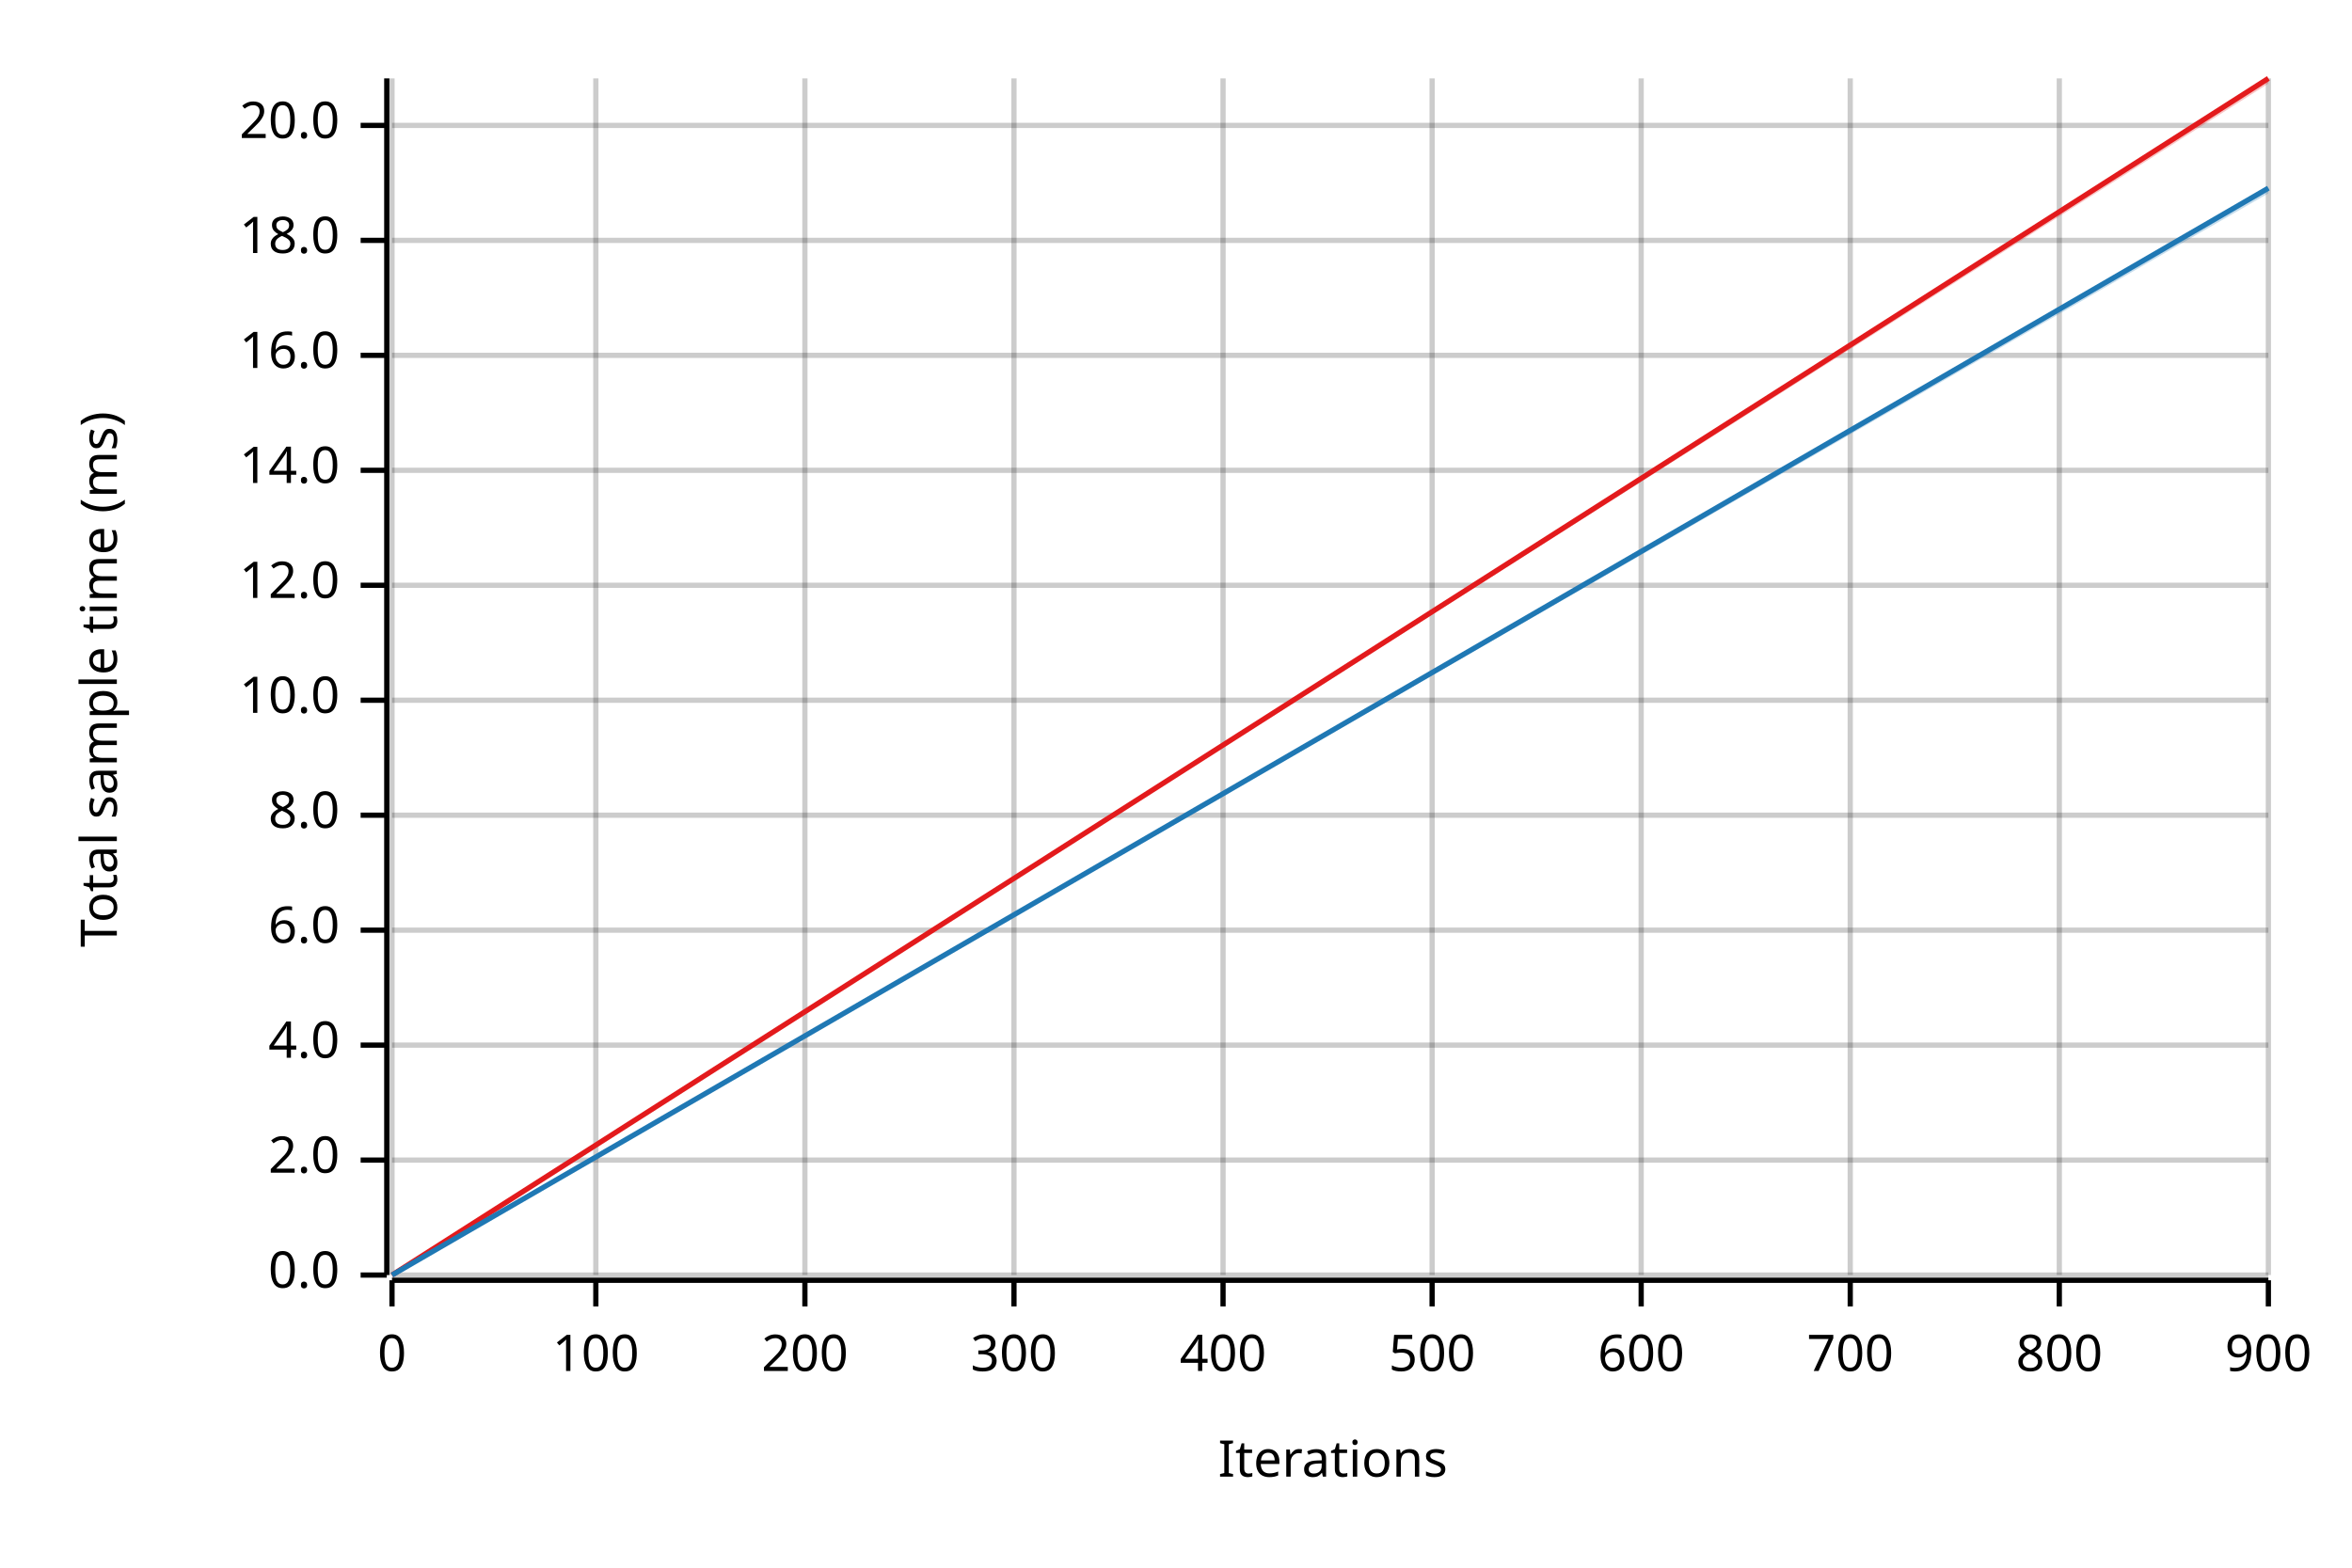
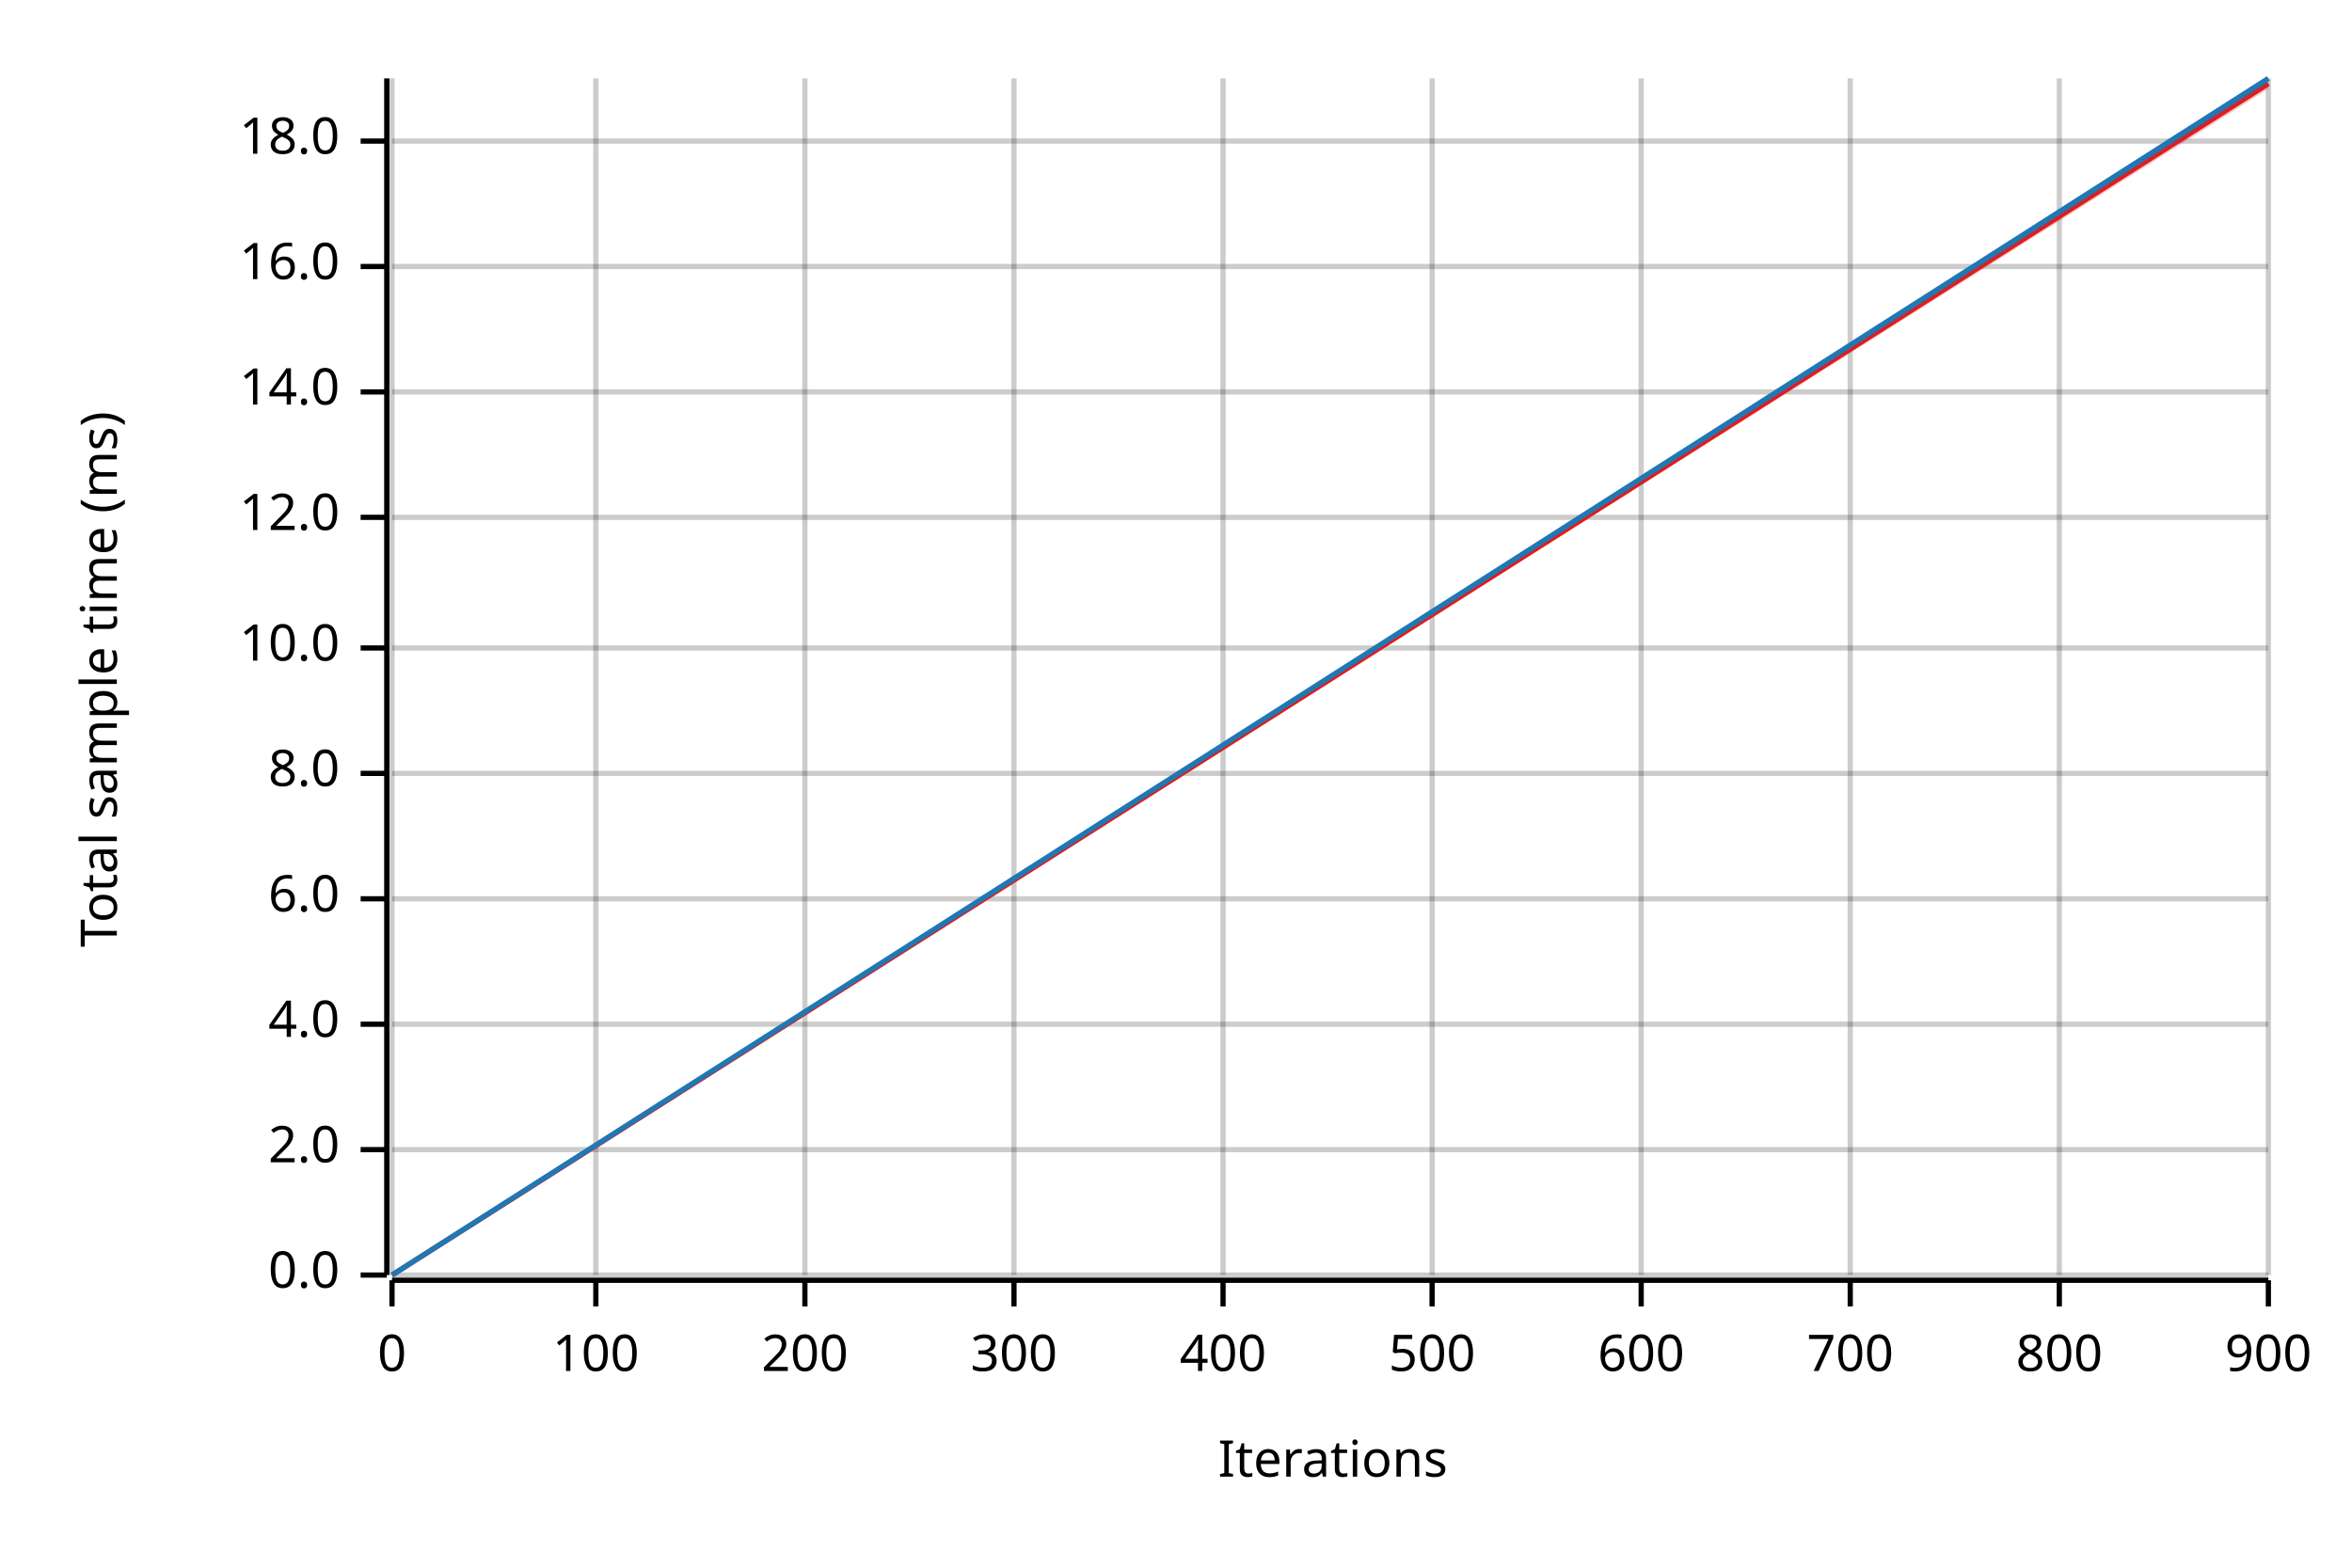
<svg xmlns="http://www.w3.org/2000/svg" width="450" height="300" viewBox="0 0 450 300">
  <text x="15" y="130" dy="0.76em" text-anchor="middle" font-family="sans-serif" font-size="9.677" opacity="1" fill="#000000" transform="rotate(270, 15, 130)">
Total sample time (ms)
</text>
  <text x="255" y="285" dy="-0.5ex" text-anchor="middle" font-family="sans-serif" font-size="9.677" opacity="1" fill="#000000">
Iterations
</text>
  <line opacity="0.2" stroke="#000000" stroke-width="1" x1="75" y1="244" x2="75" y2="15" />
  <line opacity="0.2" stroke="#000000" stroke-width="1" x1="114" y1="244" x2="114" y2="15" />
  <line opacity="0.2" stroke="#000000" stroke-width="1" x1="154" y1="244" x2="154" y2="15" />
  <line opacity="0.2" stroke="#000000" stroke-width="1" x1="194" y1="244" x2="194" y2="15" />
  <line opacity="0.2" stroke="#000000" stroke-width="1" x1="234" y1="244" x2="234" y2="15" />
  <line opacity="0.2" stroke="#000000" stroke-width="1" x1="274" y1="244" x2="274" y2="15" />
  <line opacity="0.2" stroke="#000000" stroke-width="1" x1="314" y1="244" x2="314" y2="15" />
  <line opacity="0.2" stroke="#000000" stroke-width="1" x1="354" y1="244" x2="354" y2="15" />
  <line opacity="0.2" stroke="#000000" stroke-width="1" x1="394" y1="244" x2="394" y2="15" />
  <line opacity="0.2" stroke="#000000" stroke-width="1" x1="434" y1="244" x2="434" y2="15" />
  <line opacity="0.2" stroke="#000000" stroke-width="1" x1="75" y1="244" x2="434" y2="244" />
-   <line opacity="0.2" stroke="#000000" stroke-width="1" x1="75" y1="222" x2="434" y2="222" />
-   <line opacity="0.2" stroke="#000000" stroke-width="1" x1="75" y1="200" x2="434" y2="200" />
-   <line opacity="0.2" stroke="#000000" stroke-width="1" x1="75" y1="178" x2="434" y2="178" />
-   <line opacity="0.2" stroke="#000000" stroke-width="1" x1="75" y1="156" x2="434" y2="156" />
-   <line opacity="0.2" stroke="#000000" stroke-width="1" x1="75" y1="134" x2="434" y2="134" />
-   <line opacity="0.2" stroke="#000000" stroke-width="1" x1="75" y1="112" x2="434" y2="112" />
-   <line opacity="0.2" stroke="#000000" stroke-width="1" x1="75" y1="90" x2="434" y2="90" />
-   <line opacity="0.2" stroke="#000000" stroke-width="1" x1="75" y1="68" x2="434" y2="68" />
-   <line opacity="0.2" stroke="#000000" stroke-width="1" x1="75" y1="46" x2="434" y2="46" />
-   <line opacity="0.2" stroke="#000000" stroke-width="1" x1="75" y1="24" x2="434" y2="24" />
+   <line opacity="0.2" stroke="#000000" stroke-width="1" x1="75" y1="220" x2="434" y2="220" />
+   <line opacity="0.2" stroke="#000000" stroke-width="1" x1="75" y1="196" x2="434" y2="196" />
+   <line opacity="0.2" stroke="#000000" stroke-width="1" x1="75" y1="172" x2="434" y2="172" />
+   <line opacity="0.2" stroke="#000000" stroke-width="1" x1="75" y1="148" x2="434" y2="148" />
+   <line opacity="0.2" stroke="#000000" stroke-width="1" x1="75" y1="124" x2="434" y2="124" />
+   <line opacity="0.2" stroke="#000000" stroke-width="1" x1="75" y1="99" x2="434" y2="99" />
+   <line opacity="0.2" stroke="#000000" stroke-width="1" x1="75" y1="75" x2="434" y2="75" />
+   <line opacity="0.2" stroke="#000000" stroke-width="1" x1="75" y1="51" x2="434" y2="51" />
+   <line opacity="0.2" stroke="#000000" stroke-width="1" x1="75" y1="27" x2="434" y2="27" />
  <polyline fill="none" opacity="1" stroke="#000000" stroke-width="1" points="74,15 74,244 " />
  <text x="65" y="244" dy="0.5ex" text-anchor="end" font-family="sans-serif" font-size="9.677" opacity="1" fill="#000000">
0.0
</text>
  <polyline fill="none" opacity="1" stroke="#000000" stroke-width="1" points="69,244 74,244 " />
-   <text x="65" y="222" dy="0.5ex" text-anchor="end" font-family="sans-serif" font-size="9.677" opacity="1" fill="#000000">
+   <text x="65" y="220" dy="0.5ex" text-anchor="end" font-family="sans-serif" font-size="9.677" opacity="1" fill="#000000">
2.0
</text>
-   <polyline fill="none" opacity="1" stroke="#000000" stroke-width="1" points="69,222 74,222 " />
-   <text x="65" y="200" dy="0.5ex" text-anchor="end" font-family="sans-serif" font-size="9.677" opacity="1" fill="#000000">
+   <polyline fill="none" opacity="1" stroke="#000000" stroke-width="1" points="69,220 74,220 " />
+   <text x="65" y="196" dy="0.5ex" text-anchor="end" font-family="sans-serif" font-size="9.677" opacity="1" fill="#000000">
4.0
</text>
-   <polyline fill="none" opacity="1" stroke="#000000" stroke-width="1" points="69,200 74,200 " />
-   <text x="65" y="178" dy="0.5ex" text-anchor="end" font-family="sans-serif" font-size="9.677" opacity="1" fill="#000000">
+   <polyline fill="none" opacity="1" stroke="#000000" stroke-width="1" points="69,196 74,196 " />
+   <text x="65" y="172" dy="0.5ex" text-anchor="end" font-family="sans-serif" font-size="9.677" opacity="1" fill="#000000">
6.0
</text>
-   <polyline fill="none" opacity="1" stroke="#000000" stroke-width="1" points="69,178 74,178 " />
-   <text x="65" y="156" dy="0.5ex" text-anchor="end" font-family="sans-serif" font-size="9.677" opacity="1" fill="#000000">
+   <polyline fill="none" opacity="1" stroke="#000000" stroke-width="1" points="69,172 74,172 " />
+   <text x="65" y="148" dy="0.5ex" text-anchor="end" font-family="sans-serif" font-size="9.677" opacity="1" fill="#000000">
8.0
</text>
-   <polyline fill="none" opacity="1" stroke="#000000" stroke-width="1" points="69,156 74,156 " />
-   <text x="65" y="134" dy="0.5ex" text-anchor="end" font-family="sans-serif" font-size="9.677" opacity="1" fill="#000000">
+   <polyline fill="none" opacity="1" stroke="#000000" stroke-width="1" points="69,148 74,148 " />
+   <text x="65" y="124" dy="0.5ex" text-anchor="end" font-family="sans-serif" font-size="9.677" opacity="1" fill="#000000">
10.0
</text>
-   <polyline fill="none" opacity="1" stroke="#000000" stroke-width="1" points="69,134 74,134 " />
-   <text x="65" y="112" dy="0.5ex" text-anchor="end" font-family="sans-serif" font-size="9.677" opacity="1" fill="#000000">
+   <polyline fill="none" opacity="1" stroke="#000000" stroke-width="1" points="69,124 74,124 " />
+   <text x="65" y="99" dy="0.5ex" text-anchor="end" font-family="sans-serif" font-size="9.677" opacity="1" fill="#000000">
12.0
</text>
-   <polyline fill="none" opacity="1" stroke="#000000" stroke-width="1" points="69,112 74,112 " />
-   <text x="65" y="90" dy="0.5ex" text-anchor="end" font-family="sans-serif" font-size="9.677" opacity="1" fill="#000000">
+   <polyline fill="none" opacity="1" stroke="#000000" stroke-width="1" points="69,99 74,99 " />
+   <text x="65" y="75" dy="0.5ex" text-anchor="end" font-family="sans-serif" font-size="9.677" opacity="1" fill="#000000">
14.0
</text>
-   <polyline fill="none" opacity="1" stroke="#000000" stroke-width="1" points="69,90 74,90 " />
-   <text x="65" y="68" dy="0.5ex" text-anchor="end" font-family="sans-serif" font-size="9.677" opacity="1" fill="#000000">
+   <polyline fill="none" opacity="1" stroke="#000000" stroke-width="1" points="69,75 74,75 " />
+   <text x="65" y="51" dy="0.5ex" text-anchor="end" font-family="sans-serif" font-size="9.677" opacity="1" fill="#000000">
16.0
</text>
-   <polyline fill="none" opacity="1" stroke="#000000" stroke-width="1" points="69,68 74,68 " />
-   <text x="65" y="46" dy="0.5ex" text-anchor="end" font-family="sans-serif" font-size="9.677" opacity="1" fill="#000000">
+   <polyline fill="none" opacity="1" stroke="#000000" stroke-width="1" points="69,51 74,51 " />
+   <text x="65" y="27" dy="0.5ex" text-anchor="end" font-family="sans-serif" font-size="9.677" opacity="1" fill="#000000">
18.0
</text>
-   <polyline fill="none" opacity="1" stroke="#000000" stroke-width="1" points="69,46 74,46 " />
-   <text x="65" y="24" dy="0.5ex" text-anchor="end" font-family="sans-serif" font-size="9.677" opacity="1" fill="#000000">
- 20.0
- </text>
-   <polyline fill="none" opacity="1" stroke="#000000" stroke-width="1" points="69,24 74,24 " />
+   <polyline fill="none" opacity="1" stroke="#000000" stroke-width="1" points="69,27 74,27 " />
  <polyline fill="none" opacity="1" stroke="#000000" stroke-width="1" points="75,245 434,245 " />
  <text x="75" y="255" dy="0.76em" text-anchor="middle" font-family="sans-serif" font-size="9.677" opacity="1" fill="#000000">
0
</text>
  <polyline fill="none" opacity="1" stroke="#000000" stroke-width="1" points="75,245 75,250 " />
  <text x="114" y="255" dy="0.76em" text-anchor="middle" font-family="sans-serif" font-size="9.677" opacity="1" fill="#000000">
100
</text>
  <polyline fill="none" opacity="1" stroke="#000000" stroke-width="1" points="114,245 114,250 " />
  <text x="154" y="255" dy="0.76em" text-anchor="middle" font-family="sans-serif" font-size="9.677" opacity="1" fill="#000000">
200
</text>
  <polyline fill="none" opacity="1" stroke="#000000" stroke-width="1" points="154,245 154,250 " />
  <text x="194" y="255" dy="0.76em" text-anchor="middle" font-family="sans-serif" font-size="9.677" opacity="1" fill="#000000">
300
</text>
  <polyline fill="none" opacity="1" stroke="#000000" stroke-width="1" points="194,245 194,250 " />
  <text x="234" y="255" dy="0.76em" text-anchor="middle" font-family="sans-serif" font-size="9.677" opacity="1" fill="#000000">
400
</text>
  <polyline fill="none" opacity="1" stroke="#000000" stroke-width="1" points="234,245 234,250 " />
  <text x="274" y="255" dy="0.76em" text-anchor="middle" font-family="sans-serif" font-size="9.677" opacity="1" fill="#000000">
500
</text>
  <polyline fill="none" opacity="1" stroke="#000000" stroke-width="1" points="274,245 274,250 " />
  <text x="314" y="255" dy="0.76em" text-anchor="middle" font-family="sans-serif" font-size="9.677" opacity="1" fill="#000000">
600
</text>
  <polyline fill="none" opacity="1" stroke="#000000" stroke-width="1" points="314,245 314,250 " />
  <text x="354" y="255" dy="0.76em" text-anchor="middle" font-family="sans-serif" font-size="9.677" opacity="1" fill="#000000">
700
</text>
  <polyline fill="none" opacity="1" stroke="#000000" stroke-width="1" points="354,245 354,250 " />
  <text x="394" y="255" dy="0.76em" text-anchor="middle" font-family="sans-serif" font-size="9.677" opacity="1" fill="#000000">
800
</text>
  <polyline fill="none" opacity="1" stroke="#000000" stroke-width="1" points="394,245 394,250 " />
  <text x="434" y="255" dy="0.76em" text-anchor="middle" font-family="sans-serif" font-size="9.677" opacity="1" fill="#000000">
900
</text>
  <polyline fill="none" opacity="1" stroke="#000000" stroke-width="1" points="434,245 434,250 " />
-   <polyline fill="none" opacity="1" stroke="#E31A1C" stroke-width="1" points="75,244 434,15 " />
-   <polygon opacity="0.25" fill="#E31A1C" points="75,244 434,16 434,15 " />
-   <polyline fill="none" opacity="1" stroke="#1F78B4" stroke-width="1" points="75,244 434,36 " />
-   <polygon opacity="0.25" fill="#1F78B4" points="75,244 434,37 434,36 " />
+   <polyline fill="none" opacity="1" stroke="#E31A1C" stroke-width="1" points="75,244 434,16 " />
+   <polygon opacity="0.25" fill="#E31A1C" points="75,244 434,17 434,16 " />
+   <polyline fill="none" opacity="1" stroke="#1F78B4" stroke-width="1" points="75,244 434,15 " />
+   <polygon opacity="0.25" fill="#1F78B4" points="75,244 434,16 434,15 " />
</svg>
